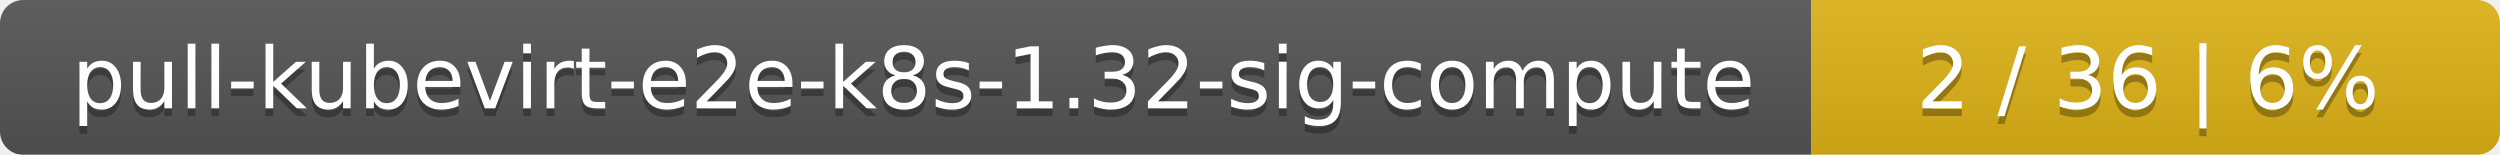
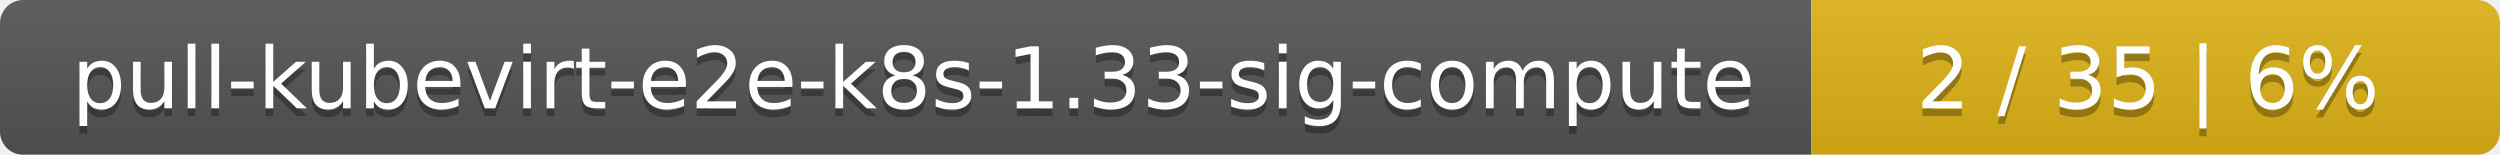
<svg xmlns="http://www.w3.org/2000/svg" width="323" height="20">
  <linearGradient id="smooth" x2="0" y2="100%">
    <stop offset="0" stop-color="#bbb" stop-opacity=".1" />
    <stop offset="1" stop-opacity=".1" />
  </linearGradient>
  <mask id="round">
    <rect width="323" height="20" rx="3" fill="#fff" />
  </mask>
  <g mask="url(#round)">
    <rect width="234" height="20" fill="#555" />
    <rect x="234" width="89" height="20" fill="#dfb317" />
    <rect width="323" height="20" fill="url(#smooth)" />
  </g>
  <g fill="#fff" text-anchor="middle" font-family="DejaVu Sans,Verdana,Geneva,sans-serif" font-size="11">
-     <text x="118" y="15" fill="#010101" fill-opacity=".3">pull-kubevirt-e2e-k8s-1.32-sig-compute</text>
-     <text x="118" y="14">pull-kubevirt-e2e-k8s-1.32-sig-compute</text>
-     <text x="277.5" y="15" fill="#010101" fill-opacity=".3">2 / 36    |    6%</text>
-     <text x="277.5" y="14">2 / 36    |    6%</text>
+     <text x="118" y="15" fill="#010101" fill-opacity=".3">pull-kubevirt-e2e-k8s-1.33-sig-compute</text>
+     <text x="118" y="14">pull-kubevirt-e2e-k8s-1.33-sig-compute</text>
+     <text x="277.5" y="15" fill="#010101" fill-opacity=".3">2 / 35    |    6%</text>
+     <text x="277.5" y="14">2 / 35    |    6%</text>
  </g>
</svg>
